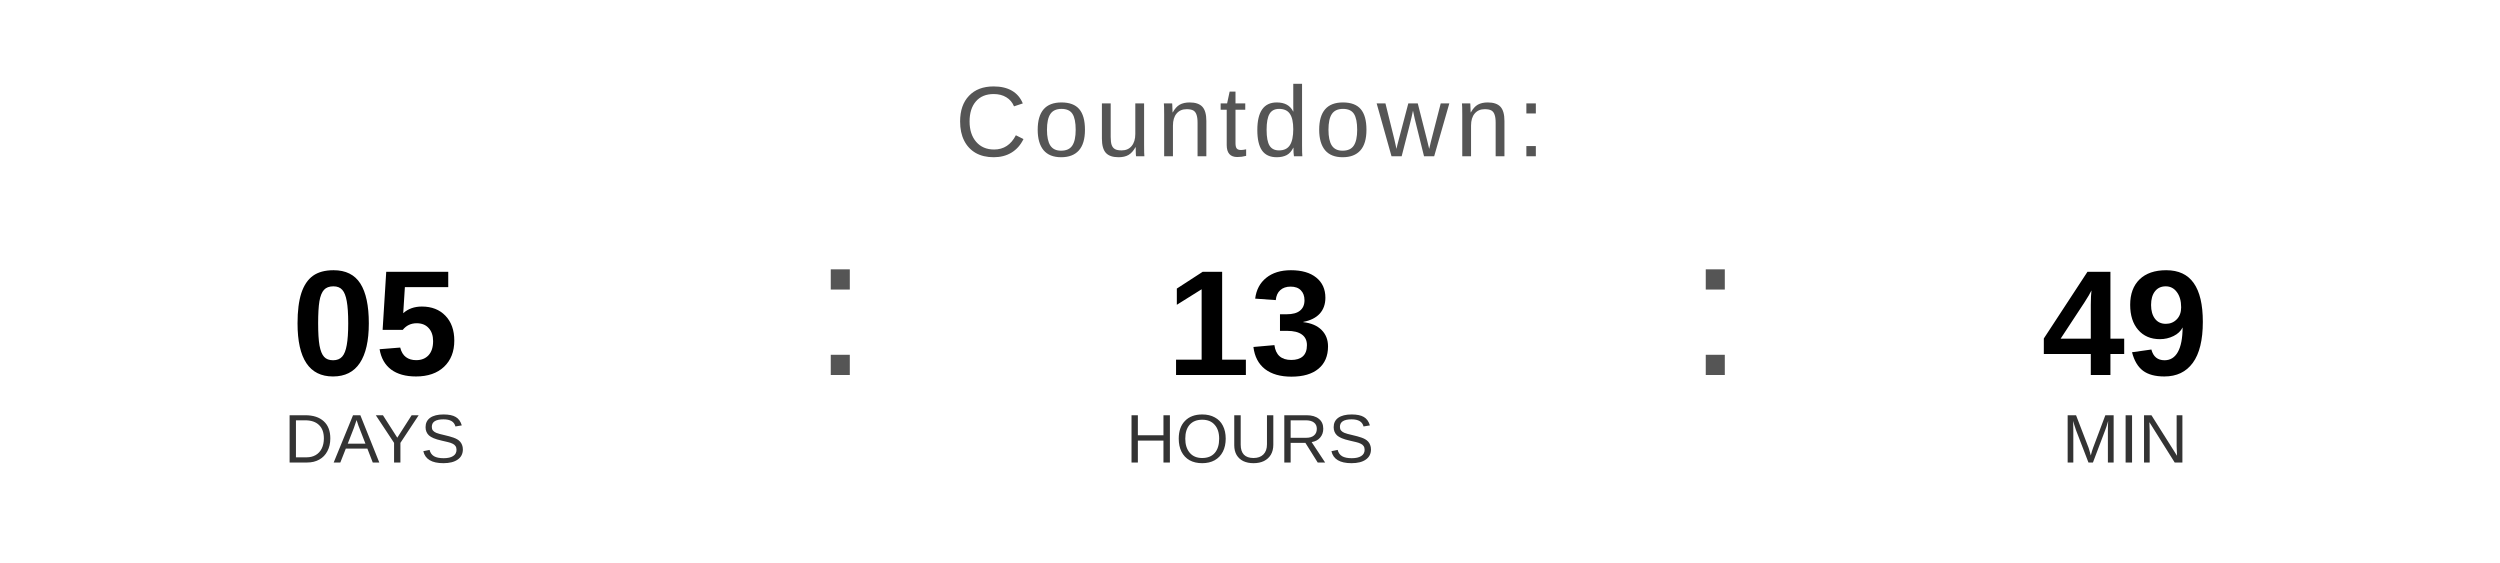
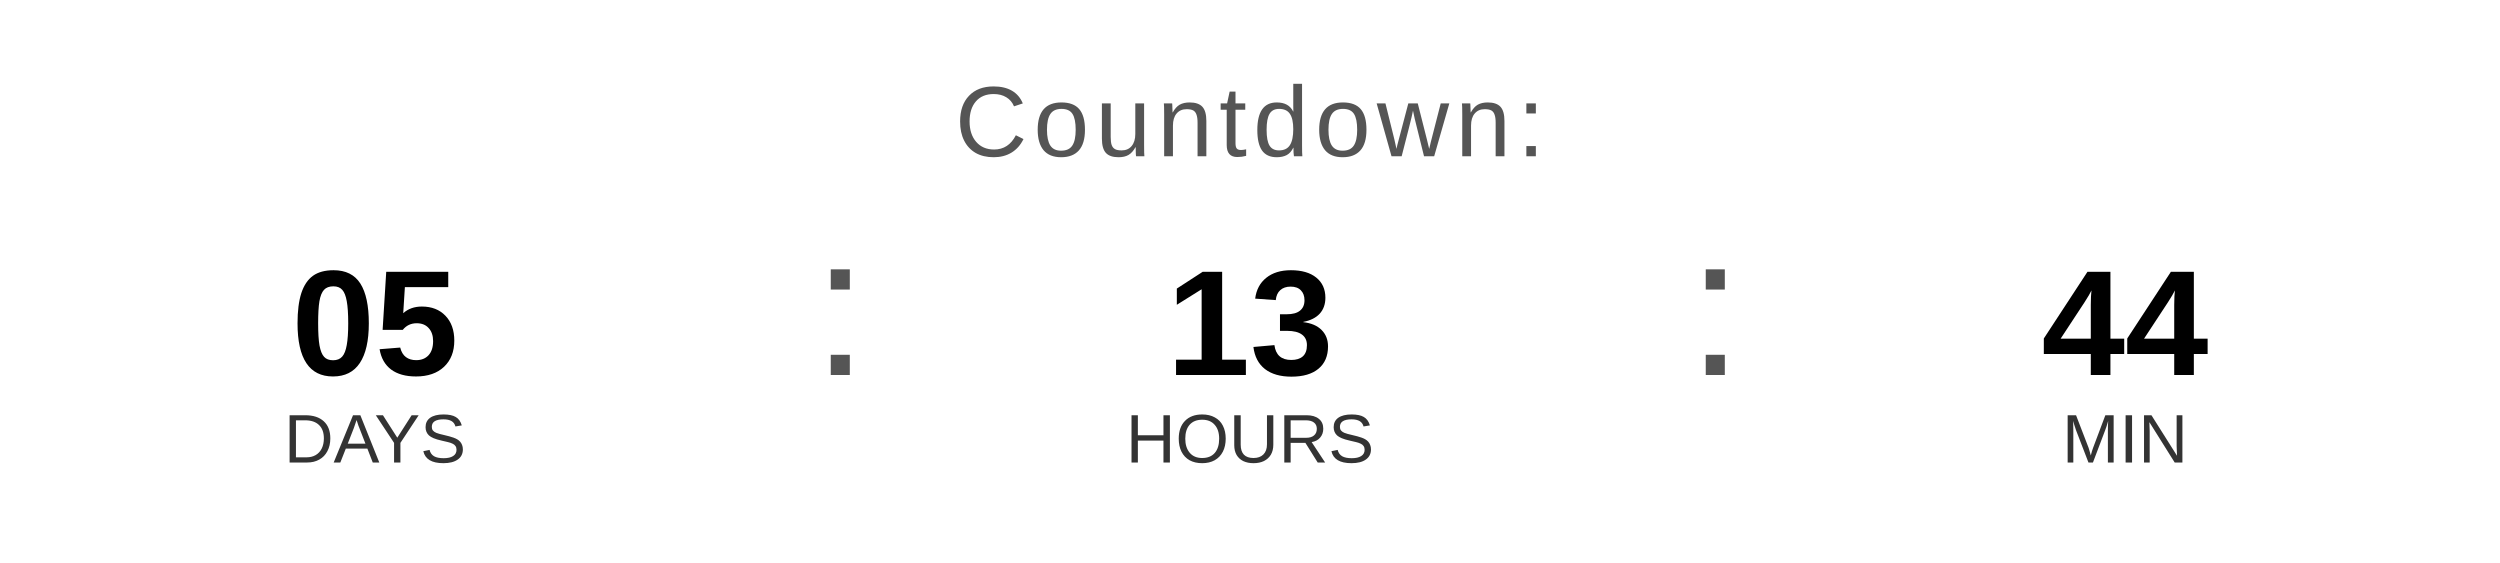
<svg xmlns="http://www.w3.org/2000/svg" width="400" height="90" viewBox="0 0 400 90">
  <text x="200" y="25" font-family="Arial, Helvetica, sans-serif" font-size="16" fill="#555555" text-anchor="middle" letter-spacing="1">
    Countdown:
  </text>
  <text x="60" y="60" font-family="Arial, Helvetica, sans-serif" font-size="24" font-weight="bold" fill="#000000" text-anchor="middle">05</text>
  <text x="60" y="74" font-family="Arial, Helvetica, sans-serif" font-size="11" fill="#333333" text-anchor="middle">DAYS</text>
  <text x="130" y="60" font-family="Arial, sans-serif" font-size="32" fill="#555555">:</text>
  <text x="200" y="60" font-family="Arial, Helvetica, sans-serif" font-size="24" font-weight="bold" fill="#000000" text-anchor="middle">13</text>
  <text x="200" y="74" font-family="Arial, Helvetica, sans-serif" font-size="11" fill="#333333" text-anchor="middle">HOURS</text>
  <text x="270" y="60" font-family="Arial, sans-serif" font-size="32" fill="#555555">:</text>
-   <text x="340" y="60" font-family="Arial, Helvetica, sans-serif" font-size="24" font-weight="bold" fill="#000000" text-anchor="middle">49</text>
+   <text x="340" y="60" font-family="Arial, Helvetica, sans-serif" font-size="24" font-weight="bold" fill="#000000" text-anchor="middle">44</text>
  <text x="340" y="74" font-family="Arial, Helvetica, sans-serif" font-size="11" fill="#333333" text-anchor="middle">MIN</text>
</svg>
